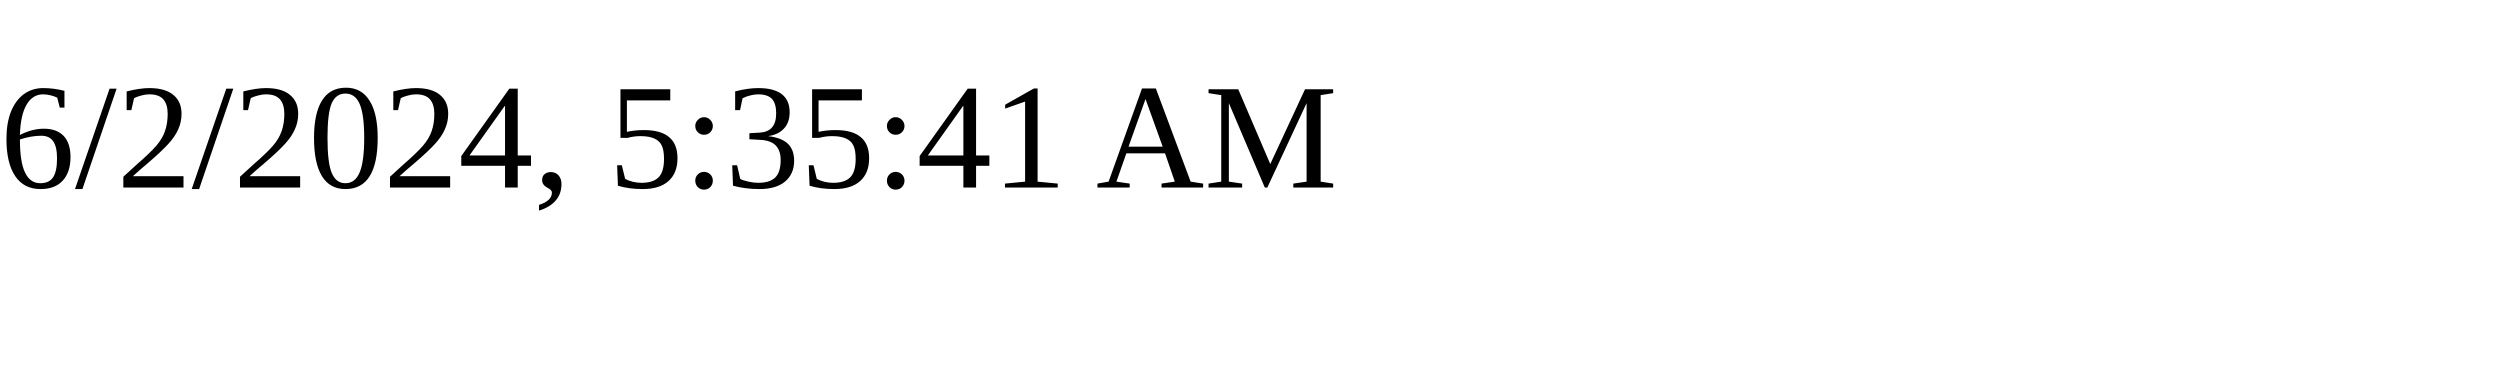
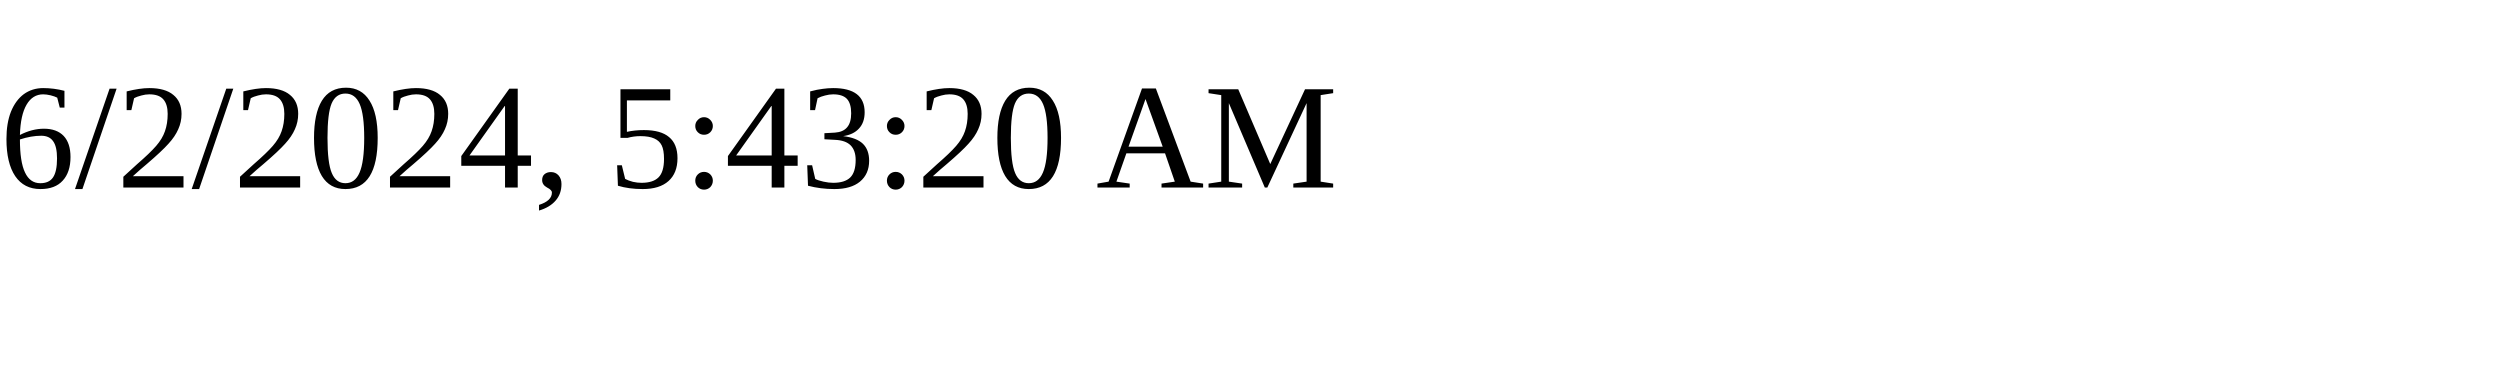
<svg xmlns="http://www.w3.org/2000/svg" height="30" width="200">
-   <text x="0" y="15">6/2/2024, 5:35:41 AM</text>
+   <text x="0" y="15">6/2/2024, 5:43:20 AM</text>
</svg>
